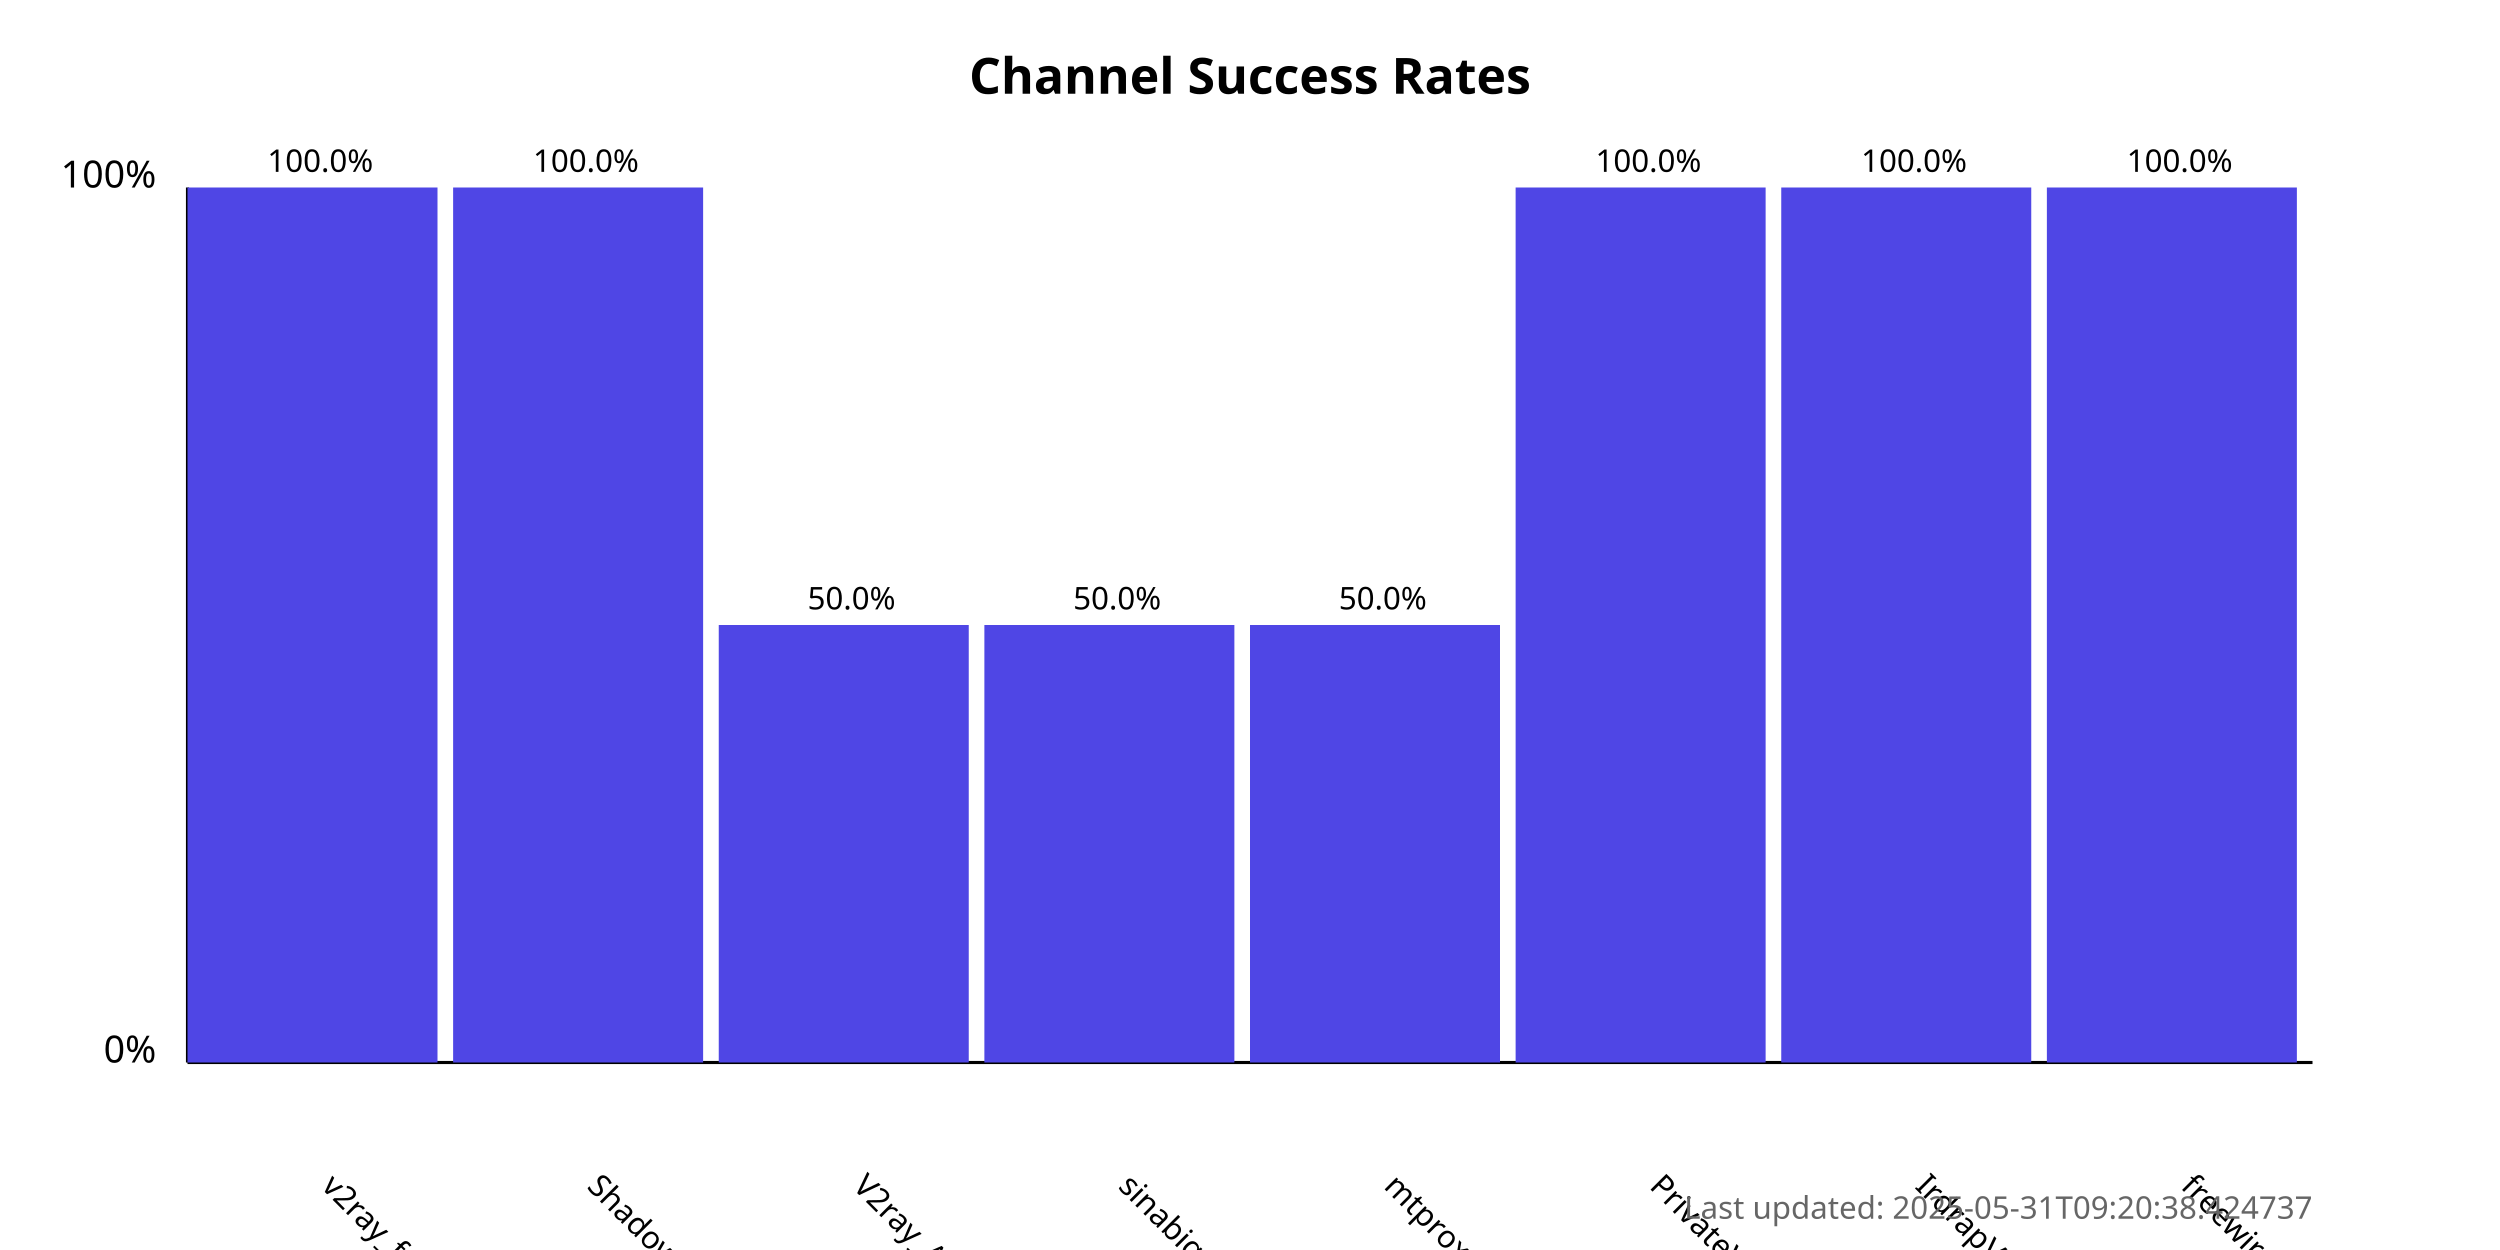
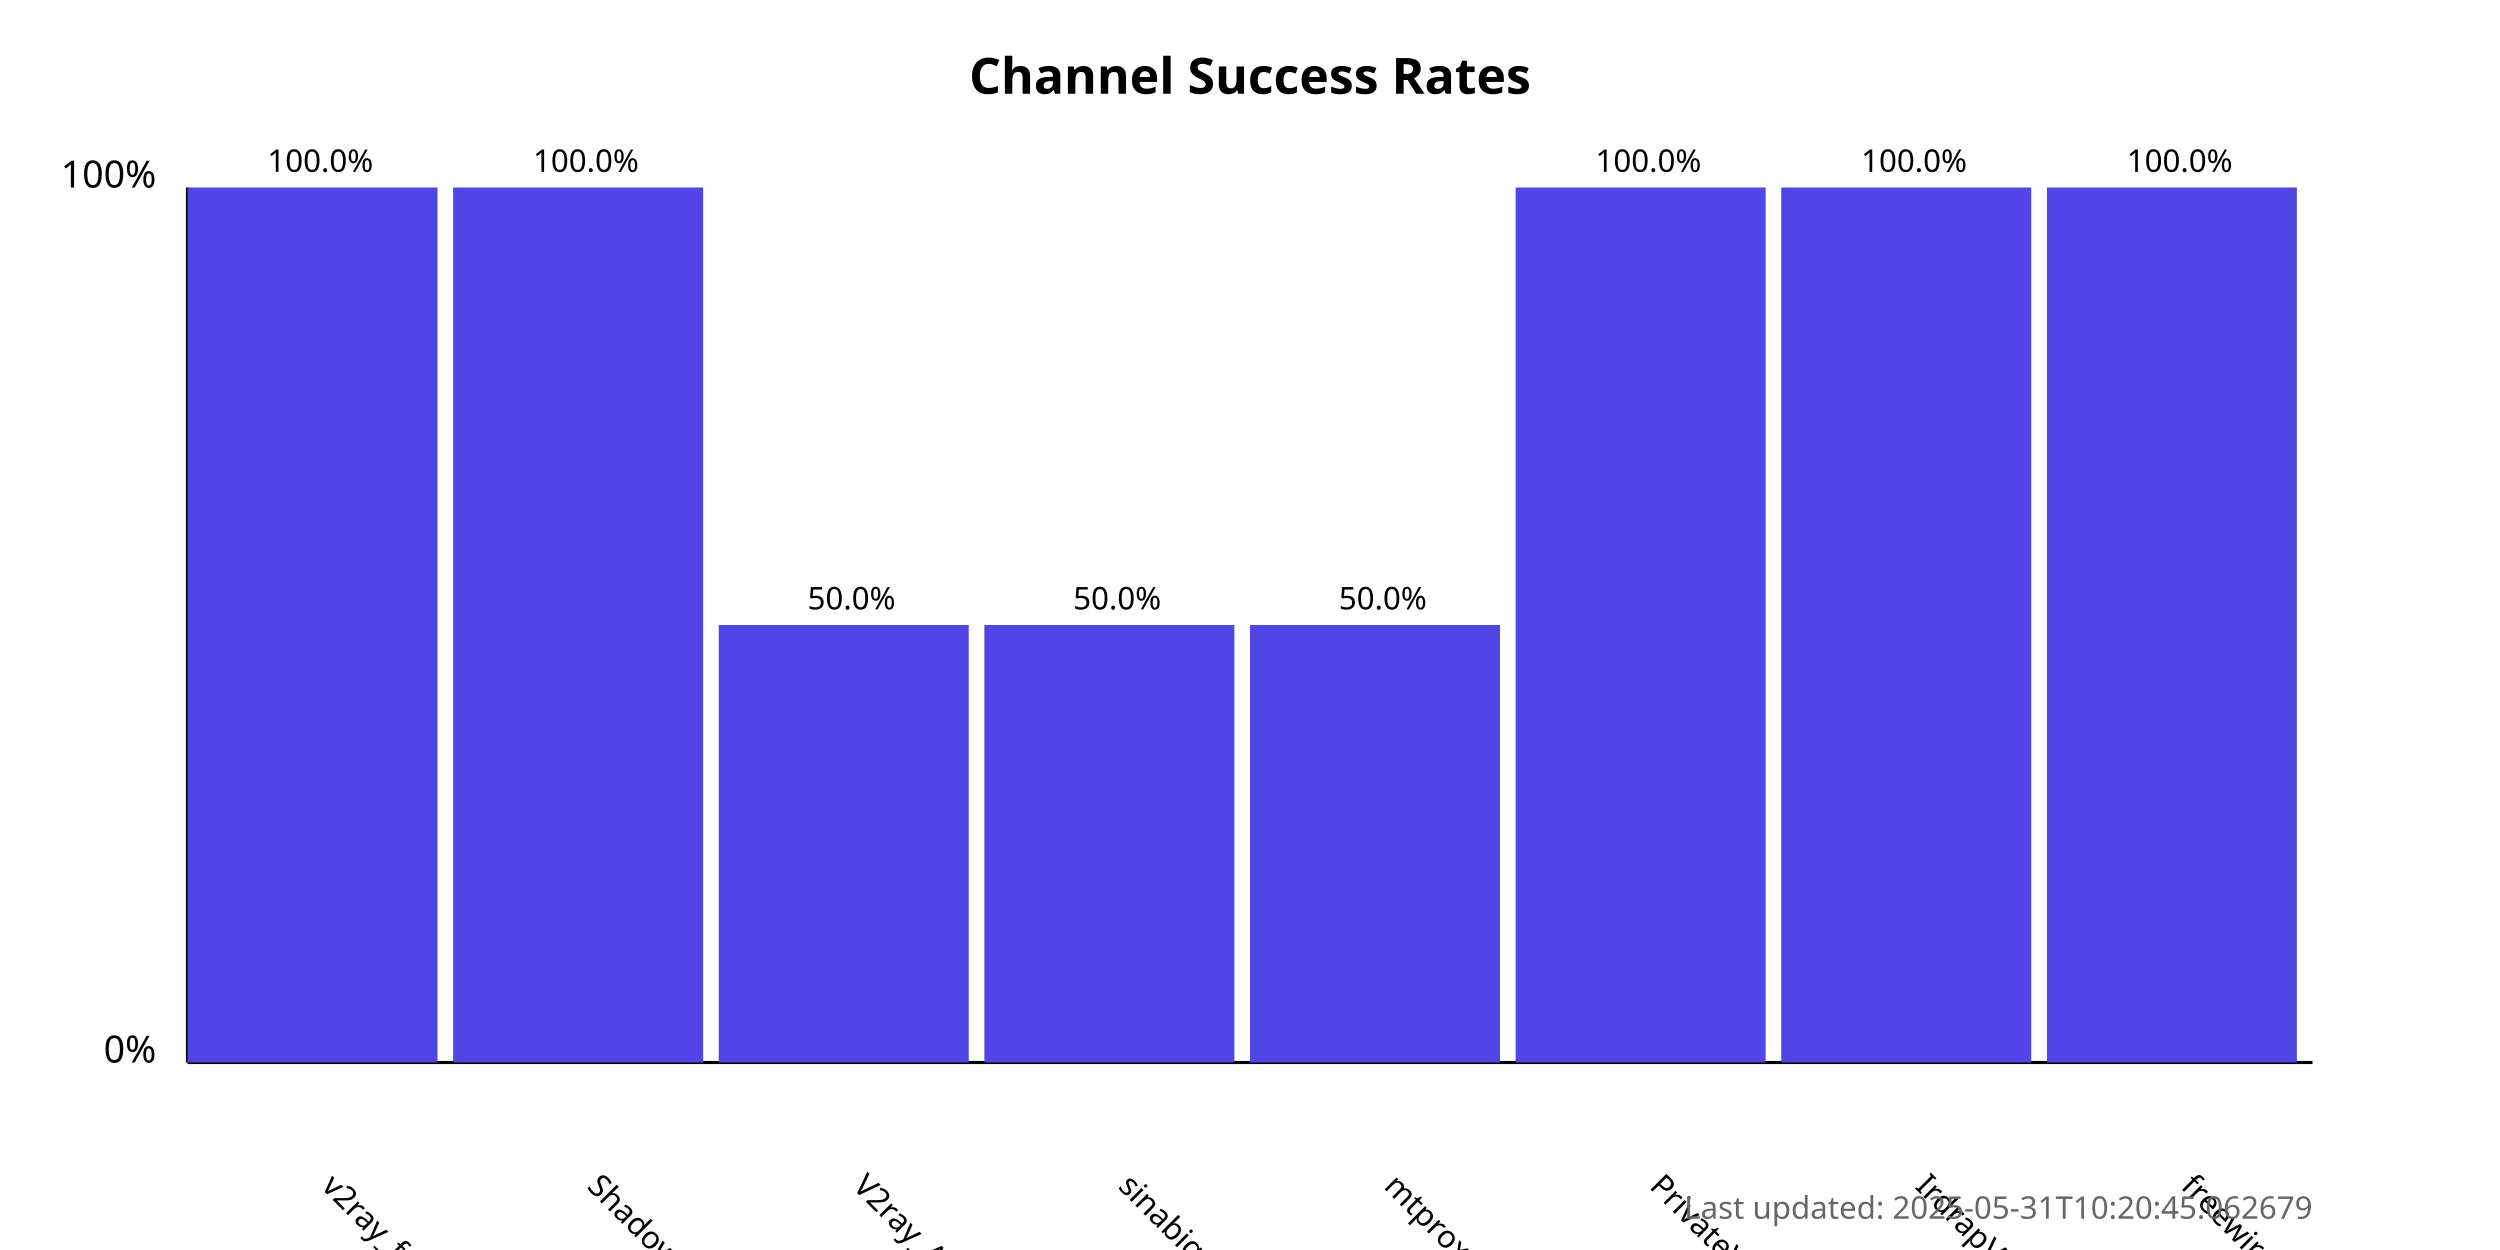
<svg xmlns="http://www.w3.org/2000/svg" width="800" height="400">
  <style>
            .chart-title { font: bold 16px sans-serif; }
            .axis-label { font: 12px sans-serif; }
            .tick-label { font: 10px sans-serif; }
            .bar { fill: #4f46e5; }
            .bar:hover { fill: #6366f1; }
            .timestamp { font: 10px sans-serif; fill: #666; }
        </style>
  <text x="400.0" y="30" text-anchor="middle" class="chart-title">
            Channel Success Rates
        </text>
  <line x1="60" y1="340" x2="60" y2="60" stroke="black" stroke-width="1" />
  <line x1="60" y1="340" x2="740" y2="340" stroke="black" stroke-width="1" />
  <text x="50" y="340" text-anchor="end" class="axis-label">0%</text>
  <text x="50" y="60" text-anchor="end" class="axis-label">100%</text>
  <g>
    <rect x="60" y="60.0" width="80.0" height="280.0" class="bar" />
    <text x="102.5" y="380" transform="rotate(45, 102.5, 380)" text-anchor="start" class="tick-label">
                v2ray_free_conf
            </text>
    <text x="102.5" y="55.0" text-anchor="middle" class="tick-label">
                100.0%
            </text>
  </g>
  <g>
    <rect x="145.0" y="60.0" width="80.0" height="280.0" class="bar" />
    <text x="187.5" y="380" transform="rotate(45, 187.5, 380)" text-anchor="start" class="tick-label">
                ShadowProxy66
            </text>
    <text x="187.5" y="55.0" text-anchor="middle" class="tick-label">
                100.0%
            </text>
  </g>
  <g>
    <rect x="230.0" y="200.0" width="80.0" height="140.0" class="bar" />
    <text x="272.5" y="380" transform="rotate(45, 272.5, 380)" text-anchor="start" class="tick-label">
                V2ray_Alpha
            </text>
    <text x="272.5" y="195.0" text-anchor="middle" class="tick-label">
                50.0%
            </text>
  </g>
  <g>
    <rect x="315.0" y="200.0" width="80.0" height="140.0" class="bar" />
    <text x="357.5" y="380" transform="rotate(45, 357.5, 380)" text-anchor="start" class="tick-label">
                sinabigo
            </text>
    <text x="357.5" y="195.0" text-anchor="middle" class="tick-label">
                50.0%
            </text>
  </g>
  <g>
    <rect x="400.0" y="200.0" width="80.0" height="140.0" class="bar" />
    <text x="442.5" y="380" transform="rotate(45, 442.5, 380)" text-anchor="start" class="tick-label">
                mtproxy_lists
            </text>
    <text x="442.5" y="195.0" text-anchor="middle" class="tick-label">
                50.0%
            </text>
  </g>
  <g>
    <rect x="485.0" y="60.0" width="80.0" height="280.0" class="bar" />
    <text x="527.5" y="380" transform="rotate(45, 527.5, 380)" text-anchor="start" class="tick-label">
                PrivateVPNs
            </text>
    <text x="527.5" y="55.0" text-anchor="middle" class="tick-label">
                100.0%
            </text>
  </g>
  <g>
    <rect x="570.0" y="60.0" width="80.0" height="280.0" class="bar" />
    <text x="612.5" y="380" transform="rotate(45, 612.5, 380)" text-anchor="start" class="tick-label">
                IrdrapVPNnews
            </text>
    <text x="612.5" y="55.0" text-anchor="middle" class="tick-label">
                100.0%
            </text>
  </g>
  <g>
    <rect x="655.0" y="60.0" width="80.0" height="280.0" class="bar" />
    <text x="697.5" y="380" transform="rotate(45, 697.5, 380)" text-anchor="start" class="tick-label">
                freewireguard
            </text>
    <text x="697.5" y="55.0" text-anchor="middle" class="tick-label">
                100.0%
            </text>
  </g>
  <text x="740" y="390" text-anchor="end" class="timestamp">
-             Last updated: 2025-05-31T09:20:38.424737
+             Last updated: 2025-05-31T10:20:45.062679
        </text>
</svg>
